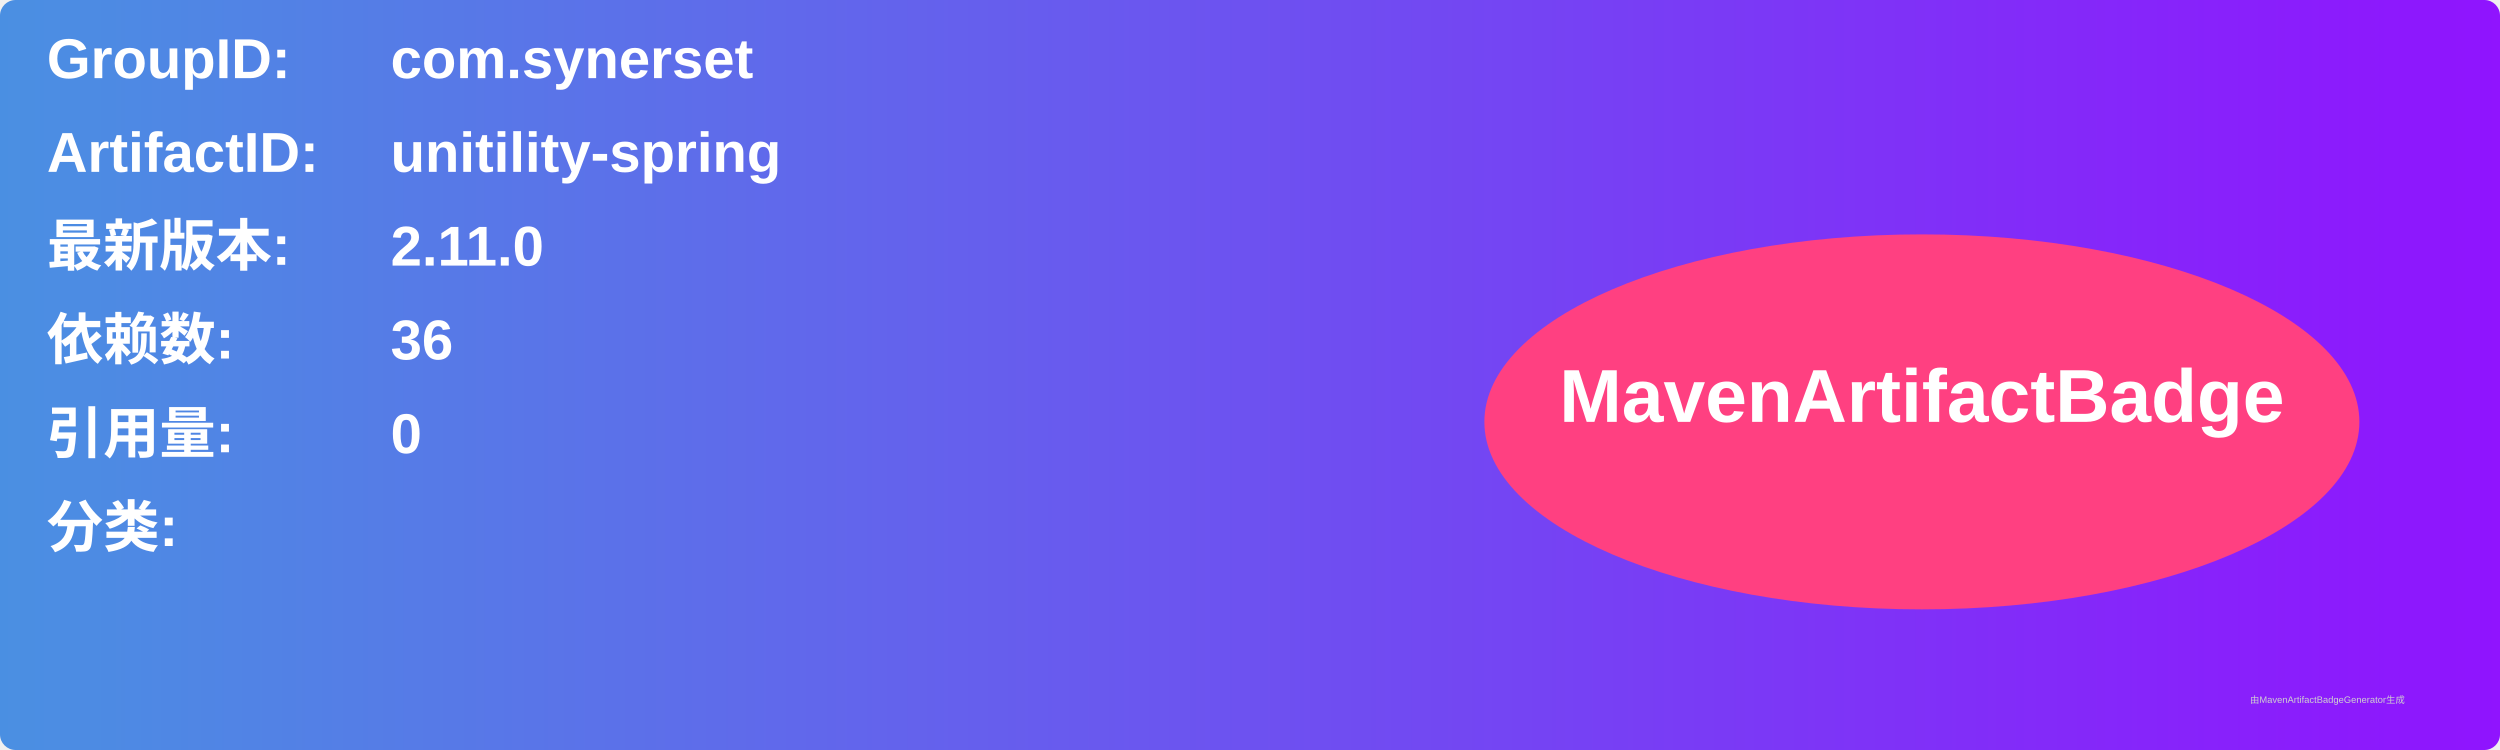
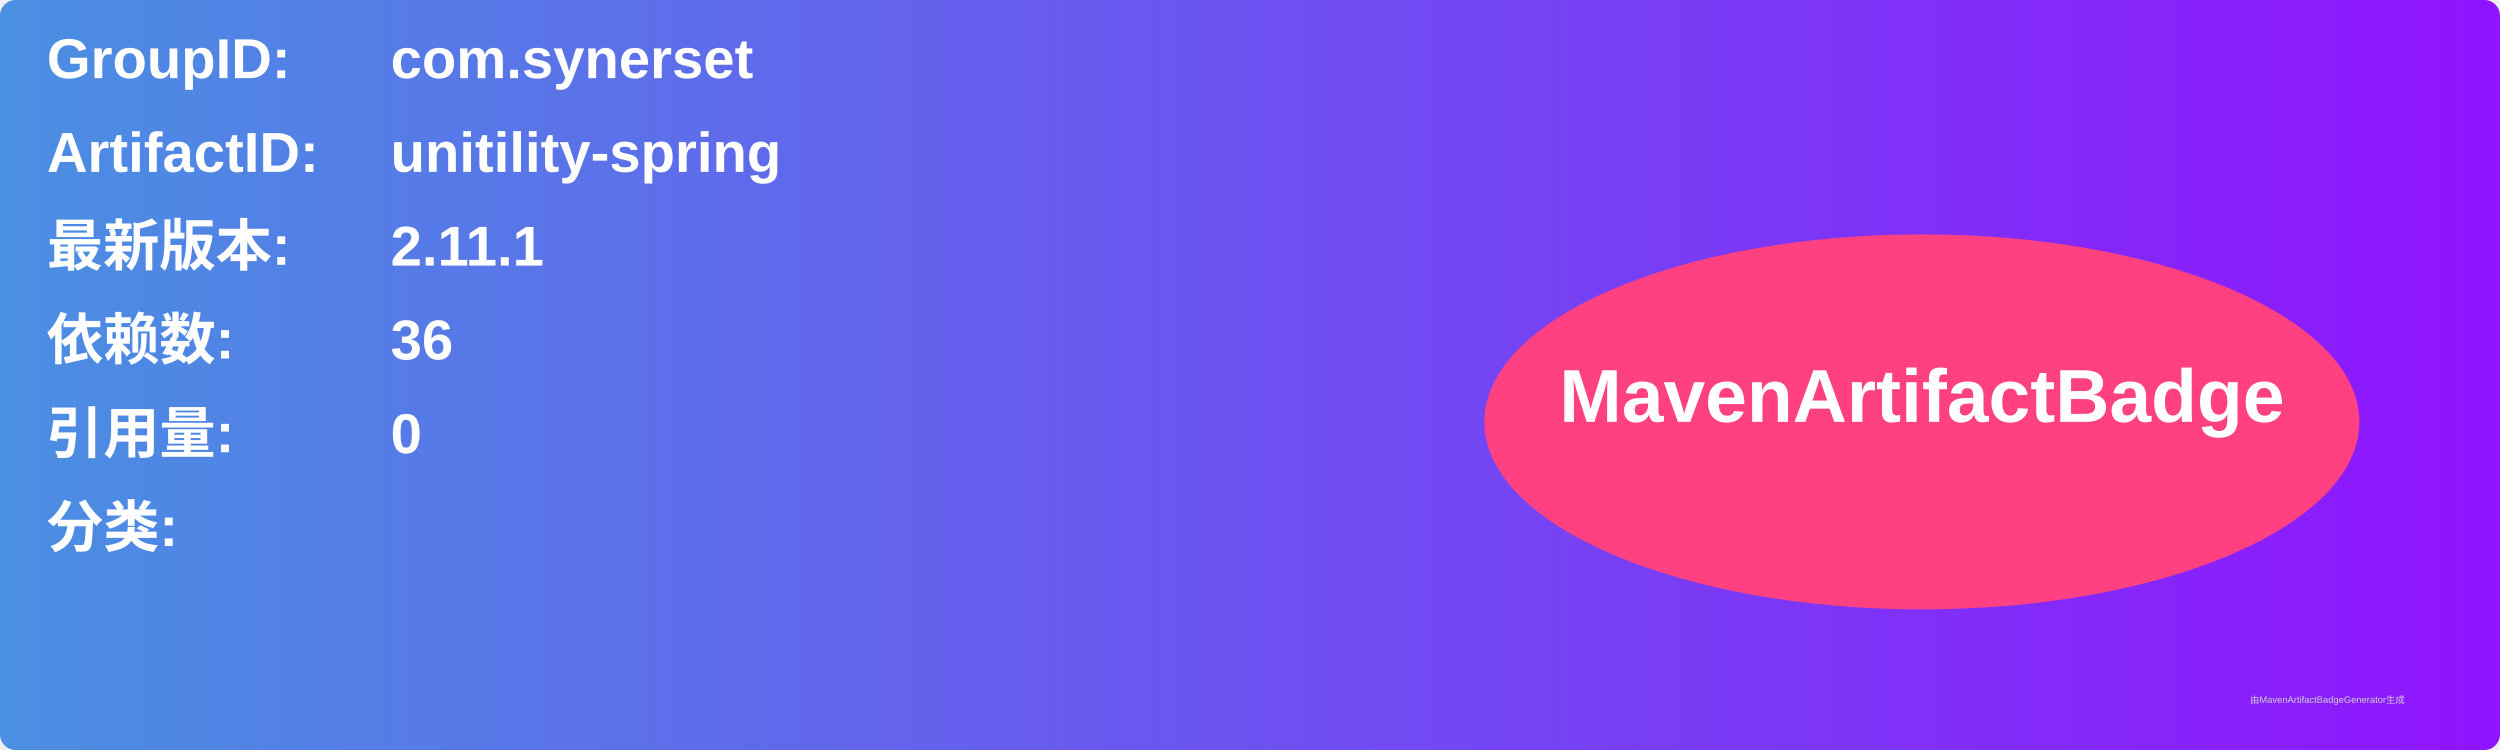
<svg xmlns="http://www.w3.org/2000/svg" width="800" height="240" viewBox="0 0 800 240">
  <linearGradient id="grad" x1="0%" y1="0%" x2="100%" y2="0%">
    <stop offset="0%" stop-color="#4a90e2" />
    <stop offset="100%" stop-color="#9013fe" />
  </linearGradient>
  <rect width="100%" height="100%" rx="5" ry="5" fill="url(#grad)" />
  <g transform="translate(15, 15)">
    <text x="0" y="10" font-family="Arial" font-size="18" fill="white" font-weight="bold" width="260">GroupID:</text>
    <text x="110" y="10" font-family="Arial" font-size="18" fill="white" font-weight="bold" width="460">com.synerset</text>
    <text x="0" y="40" font-family="Arial" font-size="18" fill="white" font-weight="bold" width="260">ArtifactID:</text>
    <text x="110" y="40" font-family="Arial" font-size="18" fill="white" font-weight="bold" width="460">unitility-spring</text>
    <text x="0" y="70" font-family="Arial" font-size="18" fill="white" font-weight="bold">最新版本:</text>
    <text x="110" y="70" font-family="Arial" font-size="18" fill="white" font-weight="bold">
-       <tspan font-weight="bold">2.11.0</tspan>
+       <tspan font-weight="bold">2.11.1</tspan>
    </text>
    <text x="0" y="100" font-family="Arial" font-size="18" fill="white" font-weight="bold">依赖数: </text>
    <text x="110" y="100" font-family="Arial" font-size="18" fill="white">
      <tspan font-weight="bold">36</tspan>
    </text>
    <text x="0" y="130" font-family="Arial" font-size="18" fill="white" font-weight="bold">引用量: </text>
    <text x="110" y="130" font-family="Arial" font-size="18" fill="white">
      <tspan font-weight="bold">0</tspan>
    </text>
    <text x="0" y="160" font-family="Arial" font-size="18" fill="white" font-weight="bold">分类:</text>
    <text x="10" y="190" font-family="Arial" font-size="10" fill="white">
      <tspan font-weight="bold" />
    </text>
    <ellipse cx="600" cy="120" rx="140" ry="60" fill="#ff4081" />
    <text x="600" y="120" text-anchor="middle" font-family="Arial" font-size="24" fill="white" font-weight="bold">MavenArtifactBadge</text>
  </g>
  <text x="720" y="225" font-family="Arial" font-size="3" fill="#d0d0d0">由MavenArtifactBadgeGenerator生成</text>
</svg>
